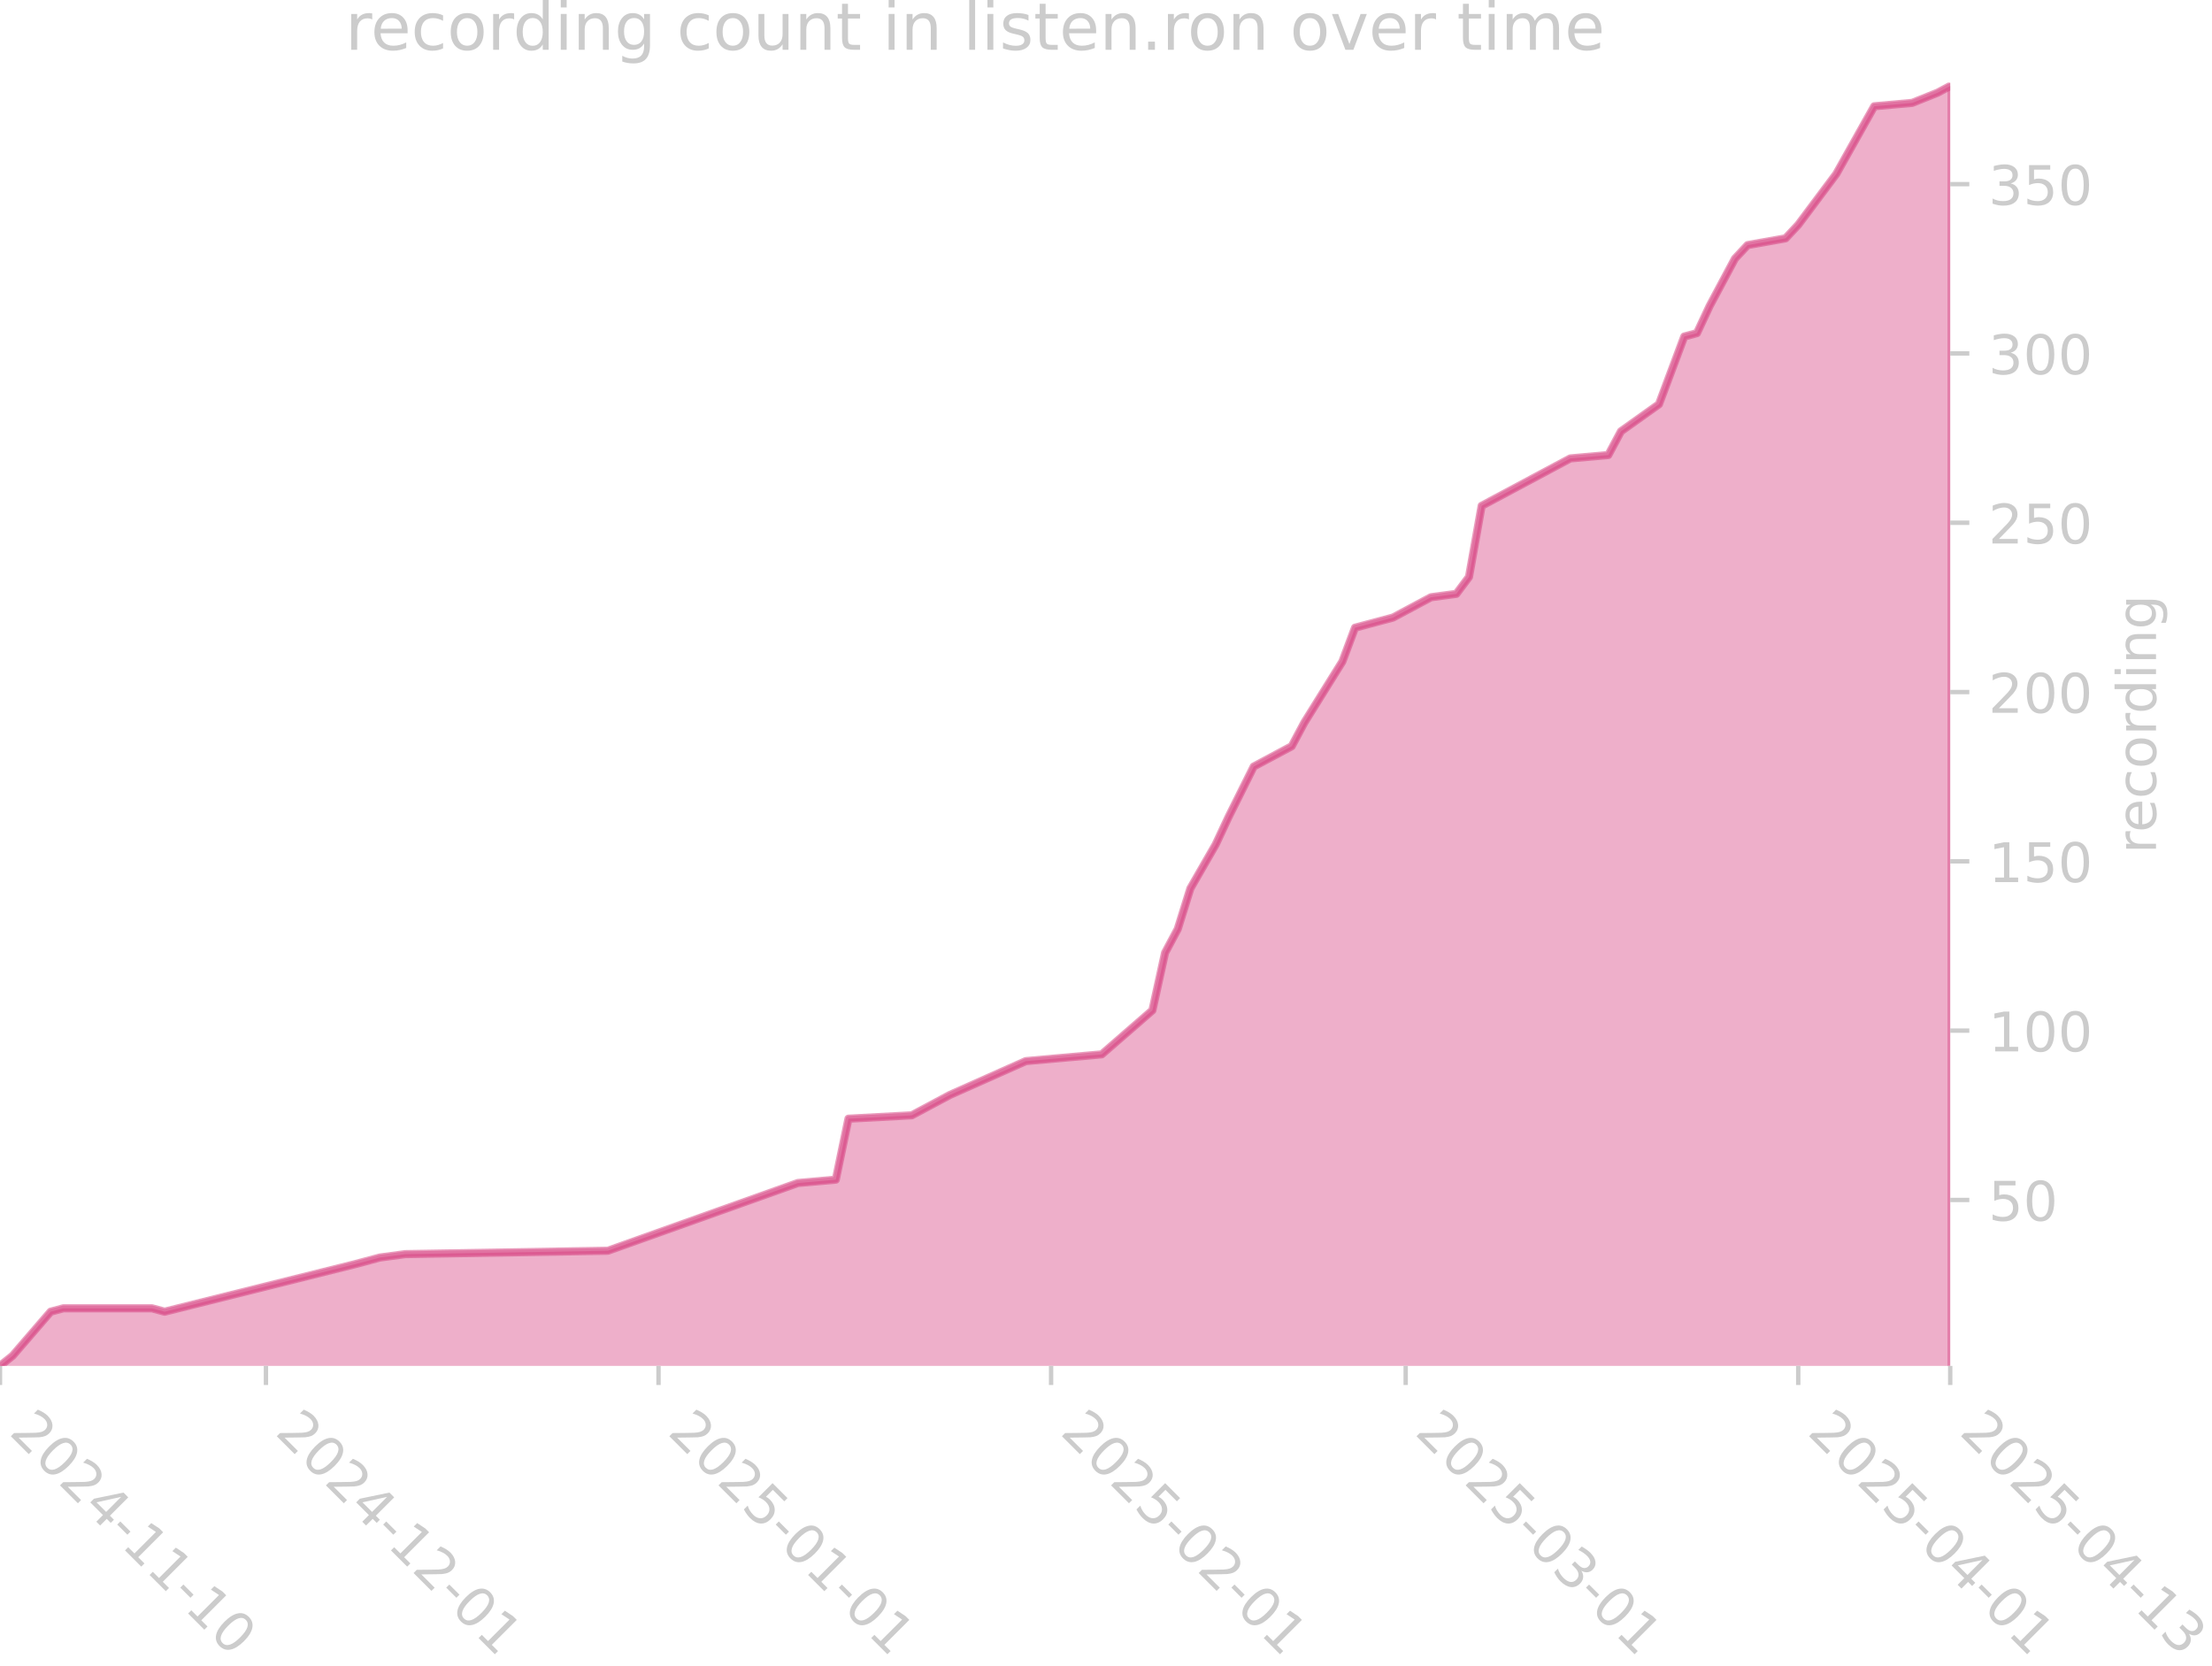
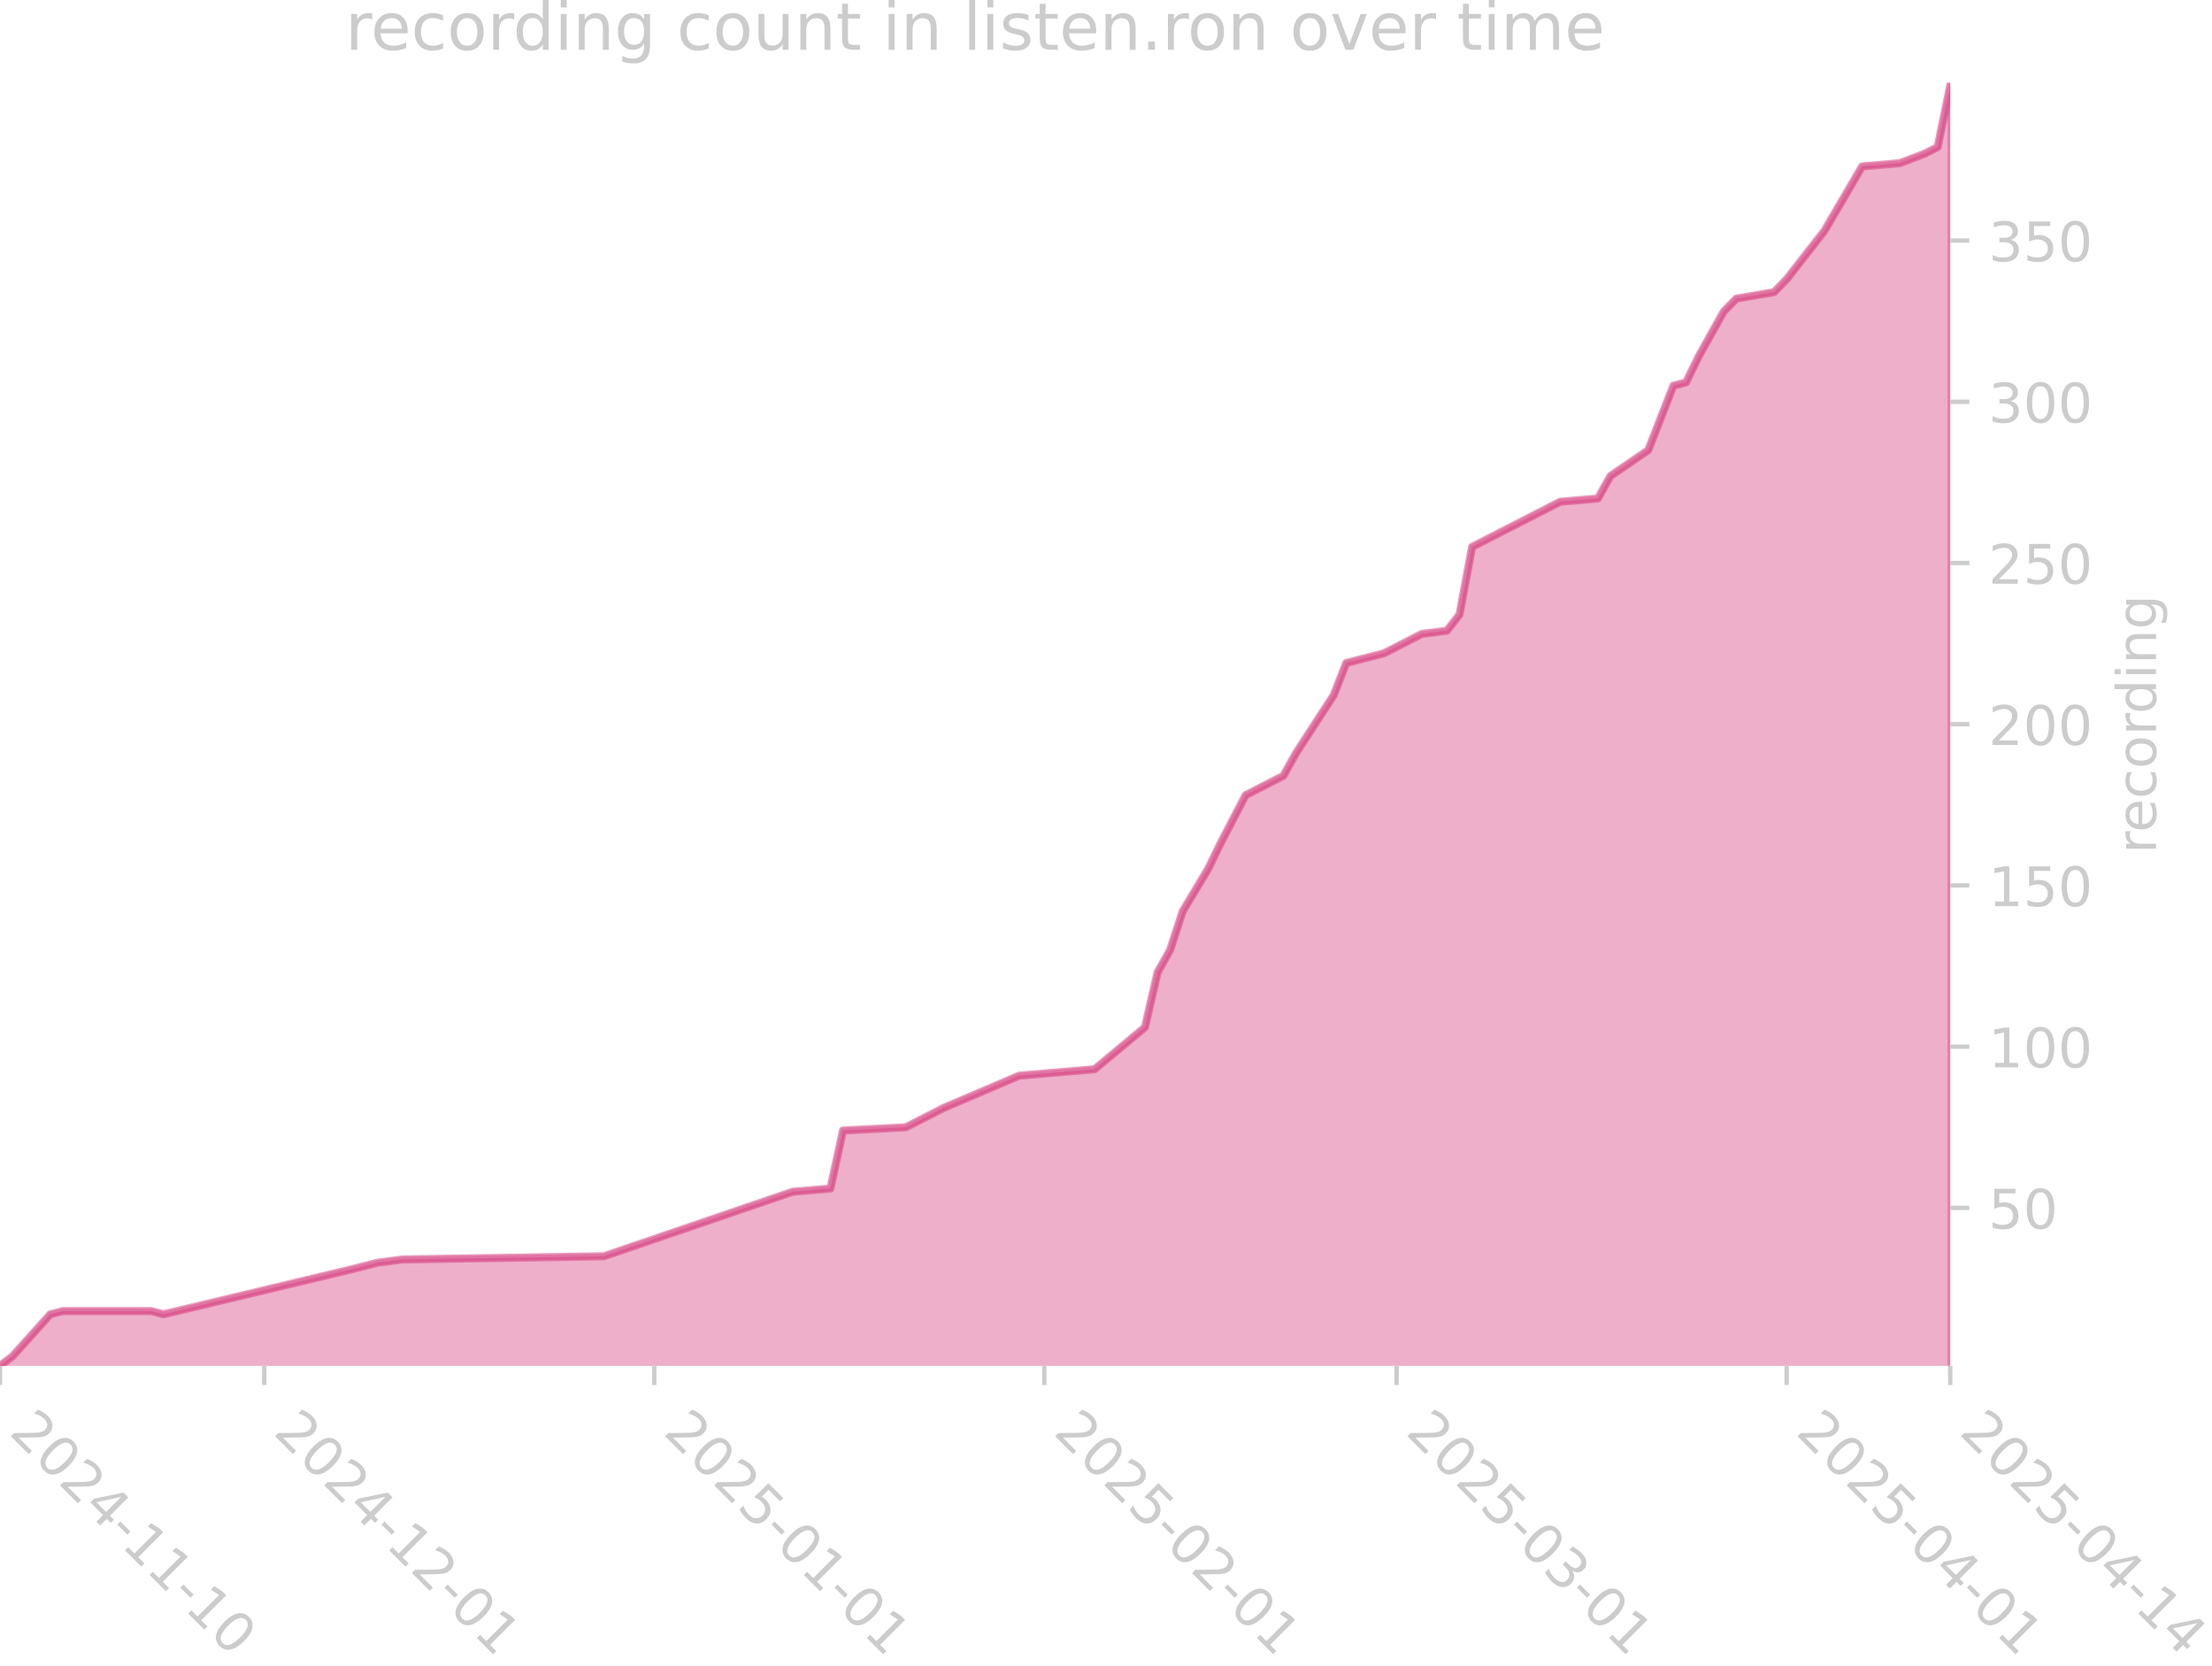
<svg xmlns="http://www.w3.org/2000/svg" xmlns:xlink="http://www.w3.org/1999/xlink" width="405.057pt" height="305.064pt" viewBox="0 0 405.057 305.064" version="1.1">
  <defs>
    <style type="text/css">*{stroke-linejoin: round; stroke-linecap: butt}</style>
  </defs>
  <g id="figure_1">
    <g id="patch_1">
      <path d="M 0 305.064  L 405.057 305.064  L 405.057 0  L 0 0  L 0 305.064  z " style="fill: none" />
    </g>
    <g id="axes_1">
      <g id="patch_2">
        <path d="M 0 250.126  L 357.12 250.126  L 357.12 15.118  L 0 15.118  L 0 250.126  z " style="fill: none" />
      </g>
      <g id="FillBetweenPolyCollection_1">
        <defs>
-           <path id="m46024dbb5d" d="M 0 -54.317  L 0 -54.937  L 2.319 -56.798  L 9.276 -64.859  L 11.595 -65.479  L 27.828 -65.479  L 30.146 -64.859  L 64.931 -73.54  L 69.569 -74.78  L 74.207 -75.4  L 111.31 -76.02  L 146.095 -88.421  L 153.051 -89.041  L 155.37 -100.203  L 166.965 -100.823  L 173.922 -104.543  L 187.836 -110.744  L 201.75 -111.984  L 211.025 -120.045  L 213.344 -130.586  L 215.663 -134.927  L 217.982 -142.368  L 222.62 -150.429  L 224.939 -155.389  L 229.577 -164.69  L 236.534 -168.411  L 238.853 -172.751  L 245.81 -183.913  L 248.129 -190.114  L 250.448 -190.734  L 255.086 -191.974  L 257.405 -193.214  L 262.043 -195.694  L 266.681 -196.314  L 268.999 -199.415  L 271.318 -212.436  L 287.551 -221.117  L 294.508 -221.737  L 296.827 -226.078  L 303.784 -231.038  L 308.422 -243.44  L 310.741 -244.06  L 313.06 -249.021  L 317.698 -257.702  L 320.017 -260.182  L 326.974 -261.422  L 329.292 -263.902  L 336.249 -273.203  L 343.206 -285.605  L 350.163 -286.225  L 354.801 -288.085  L 357.12 -289.325  L 357.12 -54.317  L 357.12 -54.317  L 354.801 -54.317  L 350.163 -54.317  L 343.206 -54.317  L 336.249 -54.317  L 329.292 -54.317  L 326.974 -54.317  L 320.017 -54.317  L 317.698 -54.317  L 313.06 -54.317  L 310.741 -54.317  L 308.422 -54.317  L 303.784 -54.317  L 296.827 -54.317  L 294.508 -54.317  L 287.551 -54.317  L 271.318 -54.317  L 268.999 -54.317  L 266.681 -54.317  L 262.043 -54.317  L 257.405 -54.317  L 255.086 -54.317  L 250.448 -54.317  L 248.129 -54.317  L 245.81 -54.317  L 238.853 -54.317  L 236.534 -54.317  L 229.577 -54.317  L 224.939 -54.317  L 222.62 -54.317  L 217.982 -54.317  L 215.663 -54.317  L 213.344 -54.317  L 211.025 -54.317  L 201.75 -54.317  L 187.836 -54.317  L 173.922 -54.317  L 166.965 -54.317  L 155.37 -54.317  L 153.051 -54.317  L 146.095 -54.317  L 111.31 -54.317  L 74.207 -54.317  L 69.569 -54.317  L 64.931 -54.317  L 30.146 -54.317  L 27.828 -54.317  L 11.595 -54.317  L 9.276 -54.317  L 2.319 -54.317  L 0 -54.317  z " style="stroke: #d5397b; stroke-opacity: 0.4" />
+           <path id="m13cabeb3b5" d="M 0 -54.347  L 0 -54.937  L 2.304 -56.709  L 9.216 -64.385  L 11.52 -64.975  L 27.648 -64.975  L 29.952 -64.385  L 64.512 -72.652  L 69.12 -73.833  L 73.728 -74.423  L 110.592 -75.013  L 145.152 -86.823  L 152.064 -87.413  L 154.368 -98.042  L 165.888 -98.632  L 172.8 -102.175  L 186.624 -108.08  L 200.448 -109.261  L 209.664 -116.937  L 211.968 -126.975  L 214.272 -131.108  L 216.576 -138.194  L 221.184 -145.87  L 223.488 -150.594  L 228.096 -159.451  L 235.008 -162.994  L 237.312 -167.127  L 244.224 -177.756  L 246.528 -183.66  L 248.832 -184.251  L 253.44 -185.432  L 255.744 -186.613  L 260.352 -188.975  L 264.96 -189.565  L 267.264 -192.517  L 269.568 -204.917  L 285.696 -213.184  L 292.608 -213.774  L 294.912 -217.908  L 301.824 -222.632  L 306.432 -234.441  L 308.736 -235.031  L 311.04 -239.755  L 315.648 -248.022  L 317.952 -250.384  L 324.864 -251.565  L 327.168 -253.927  L 334.08 -262.784  L 340.992 -274.593  L 347.904 -275.184  L 352.512 -276.955  L 354.816 -278.136  L 357.12 -289.355  L 357.12 -54.347  L 357.12 -54.347  L 354.816 -54.347  L 352.512 -54.347  L 347.904 -54.347  L 340.992 -54.347  L 334.08 -54.347  L 327.168 -54.347  L 324.864 -54.347  L 317.952 -54.347  L 315.648 -54.347  L 311.04 -54.347  L 308.736 -54.347  L 306.432 -54.347  L 301.824 -54.347  L 294.912 -54.347  L 292.608 -54.347  L 285.696 -54.347  L 269.568 -54.347  L 267.264 -54.347  L 264.96 -54.347  L 260.352 -54.347  L 255.744 -54.347  L 253.44 -54.347  L 248.832 -54.347  L 246.528 -54.347  L 244.224 -54.347  L 237.312 -54.347  L 235.008 -54.347  L 228.096 -54.347  L 223.488 -54.347  L 221.184 -54.347  L 216.576 -54.347  L 214.272 -54.347  L 211.968 -54.347  L 209.664 -54.347  L 200.448 -54.347  L 186.624 -54.347  L 172.8 -54.347  L 165.888 -54.347  L 154.368 -54.347  L 152.064 -54.347  L 145.152 -54.347  L 110.592 -54.347  L 73.728 -54.347  L 69.12 -54.347  L 64.512 -54.347  L 29.952 -54.347  L 27.648 -54.347  L 11.52 -54.347  L 9.216 -54.347  L 2.304 -54.347  L 0 -54.347  z " style="stroke: #d5397b; stroke-opacity: 0.4" />
        </defs>
-         <g clip-path="url(#p104c8c699f)">
-           <use xlink:href="#m46024dbb5d" x="0" y="305.064" style="fill: #d5397b; fill-opacity: 0.4; stroke: #d5397b; stroke-opacity: 0.4" />
+         <g clip-path="url(#pc8f777ec49)">
+           <use xlink:href="#m13cabeb3b5" x="0" y="305.064" style="fill: #d5397b; fill-opacity: 0.4; stroke: #d5397b; stroke-opacity: 0.4" />
        </g>
      </g>
      <g id="matplotlib.axis_1">
        <g id="xtick_1">
          <g id="line2d_1">
            <defs>
-               <path id="ma3ab9902d9" d="M 0 0  L 0 3.5  " style="stroke: #cccccc; stroke-width: 0.8" />
+               <path id="mecc43a8e42" d="M 0 0  L 0 3.5  " style="stroke: #cccccc; stroke-width: 0.8" />
            </defs>
            <g>
-               <use xlink:href="#ma3ab9902d9" x="0" y="250.126" style="fill: #cccccc; stroke: #cccccc; stroke-width: 0.8" />
+               <use xlink:href="#mecc43a8e42" x="0" y="250.126" style="fill: #cccccc; stroke: #cccccc; stroke-width: 0.8" />
            </g>
          </g>
          <g id="text_1">
            <g style="fill: #cccccc" transform="translate(1.470561 262.499) rotate(-315) scale(0.1 -0.1)">
              <defs>
                <path id="DejaVuSans-32" d="M 1228 531  L 3431 531  L 3431 0  L 469 0  L 469 531  Q 828 903 1448 1529  Q 2069 2156 2228 2338  Q 2531 2678 2651 2914  Q 2772 3150 2772 3378  Q 2772 3750 2511 3984  Q 2250 4219 1831 4219  Q 1534 4219 1204 4116  Q 875 4013 500 3803  L 500 4441  Q 881 4594 1212 4672  Q 1544 4750 1819 4750  Q 2544 4750 2975 4387  Q 3406 4025 3406 3419  Q 3406 3131 3298 2873  Q 3191 2616 2906 2266  Q 2828 2175 2409 1742  Q 1991 1309 1228 531  z " transform="scale(0.015625)" />
                <path id="DejaVuSans-30" d="M 2034 4250  Q 1547 4250 1301 3770  Q 1056 3291 1056 2328  Q 1056 1369 1301 889  Q 1547 409 2034 409  Q 2525 409 2770 889  Q 3016 1369 3016 2328  Q 3016 3291 2770 3770  Q 2525 4250 2034 4250  z M 2034 4750  Q 2819 4750 3233 4129  Q 3647 3509 3647 2328  Q 3647 1150 3233 529  Q 2819 -91 2034 -91  Q 1250 -91 836 529  Q 422 1150 422 2328  Q 422 3509 836 4129  Q 1250 4750 2034 4750  z " transform="scale(0.015625)" />
                <path id="DejaVuSans-34" d="M 2419 4116  L 825 1625  L 2419 1625  L 2419 4116  z M 2253 4666  L 3047 4666  L 3047 1625  L 3713 1625  L 3713 1100  L 3047 1100  L 3047 0  L 2419 0  L 2419 1100  L 313 1100  L 313 1709  L 2253 4666  z " transform="scale(0.015625)" />
                <path id="DejaVuSans-2d" d="M 313 2009  L 1997 2009  L 1997 1497  L 313 1497  L 313 2009  z " transform="scale(0.015625)" />
                <path id="DejaVuSans-31" d="M 794 531  L 1825 531  L 1825 4091  L 703 3866  L 703 4441  L 1819 4666  L 2450 4666  L 2450 531  L 3481 531  L 3481 0  L 794 0  L 794 531  z " transform="scale(0.015625)" />
              </defs>
              <use xlink:href="#DejaVuSans-32" />
              <use xlink:href="#DejaVuSans-30" transform="translate(63.62305 0)" />
              <use xlink:href="#DejaVuSans-32" transform="translate(127.2461 0)" />
              <use xlink:href="#DejaVuSans-34" transform="translate(190.8691 0)" />
              <use xlink:href="#DejaVuSans-2d" transform="translate(254.4922 0)" />
              <use xlink:href="#DejaVuSans-31" transform="translate(290.5762 0)" />
              <use xlink:href="#DejaVuSans-31" transform="translate(354.1992 0)" />
              <use xlink:href="#DejaVuSans-2d" transform="translate(417.8223 0)" />
              <use xlink:href="#DejaVuSans-31" transform="translate(453.9062 0)" />
              <use xlink:href="#DejaVuSans-30" transform="translate(517.5293 0)" />
            </g>
          </g>
        </g>
        <g id="xtick_2">
          <g id="line2d_2">
            <g>
-               <use xlink:href="#ma3ab9902d9" x="48.698" y="250.126" style="fill: #cccccc; stroke: #cccccc; stroke-width: 0.8" />
+               <use xlink:href="#mecc43a8e42" x="48.384" y="250.126" style="fill: #cccccc; stroke: #cccccc; stroke-width: 0.8" />
            </g>
          </g>
          <g id="text_2">
-             <g style="fill: #cccccc" transform="translate(50.16874 262.499) rotate(-315) scale(0.1 -0.1)">
+             <g style="fill: #cccccc" transform="translate(49.85456 262.499) rotate(-315) scale(0.1 -0.1)">
              <use xlink:href="#DejaVuSans-32" />
              <use xlink:href="#DejaVuSans-30" transform="translate(63.62305 0)" />
              <use xlink:href="#DejaVuSans-32" transform="translate(127.2461 0)" />
              <use xlink:href="#DejaVuSans-34" transform="translate(190.8691 0)" />
              <use xlink:href="#DejaVuSans-2d" transform="translate(254.4922 0)" />
              <use xlink:href="#DejaVuSans-31" transform="translate(290.5762 0)" />
              <use xlink:href="#DejaVuSans-32" transform="translate(354.1992 0)" />
              <use xlink:href="#DejaVuSans-2d" transform="translate(417.8223 0)" />
              <use xlink:href="#DejaVuSans-30" transform="translate(453.9062 0)" />
              <use xlink:href="#DejaVuSans-31" transform="translate(517.5293 0)" />
            </g>
          </g>
        </g>
        <g id="xtick_3">
          <g id="line2d_3">
            <g>
-               <use xlink:href="#ma3ab9902d9" x="120.586" y="250.126" style="fill: #cccccc; stroke: #cccccc; stroke-width: 0.8" />
+               <use xlink:href="#mecc43a8e42" x="119.808" y="250.126" style="fill: #cccccc; stroke: #cccccc; stroke-width: 0.8" />
            </g>
          </g>
          <g id="text_3">
-             <g style="fill: #cccccc" transform="translate(122.0565 262.499) rotate(-315) scale(0.1 -0.1)">
+             <g style="fill: #cccccc" transform="translate(121.2786 262.499) rotate(-315) scale(0.1 -0.1)">
              <defs>
                <path id="DejaVuSans-35" d="M 691 4666  L 3169 4666  L 3169 4134  L 1269 4134  L 1269 2991  Q 1406 3038 1543 3061  Q 1681 3084 1819 3084  Q 2600 3084 3056 2656  Q 3513 2228 3513 1497  Q 3513 744 3044 326  Q 2575 -91 1722 -91  Q 1428 -91 1123 -41  Q 819 9 494 109  L 494 744  Q 775 591 1075 516  Q 1375 441 1709 441  Q 2250 441 2565 725  Q 2881 1009 2881 1497  Q 2881 1984 2565 2268  Q 2250 2553 1709 2553  Q 1456 2553 1204 2497  Q 953 2441 691 2322  L 691 4666  z " transform="scale(0.015625)" />
              </defs>
              <use xlink:href="#DejaVuSans-32" />
              <use xlink:href="#DejaVuSans-30" transform="translate(63.62305 0)" />
              <use xlink:href="#DejaVuSans-32" transform="translate(127.2461 0)" />
              <use xlink:href="#DejaVuSans-35" transform="translate(190.8691 0)" />
              <use xlink:href="#DejaVuSans-2d" transform="translate(254.4922 0)" />
              <use xlink:href="#DejaVuSans-30" transform="translate(290.5762 0)" />
              <use xlink:href="#DejaVuSans-31" transform="translate(354.1992 0)" />
              <use xlink:href="#DejaVuSans-2d" transform="translate(417.8223 0)" />
              <use xlink:href="#DejaVuSans-30" transform="translate(453.9062 0)" />
              <use xlink:href="#DejaVuSans-31" transform="translate(517.5293 0)" />
            </g>
          </g>
        </g>
        <g id="xtick_4">
          <g id="line2d_4">
            <g>
-               <use xlink:href="#ma3ab9902d9" x="192.474" y="250.126" style="fill: #cccccc; stroke: #cccccc; stroke-width: 0.8" />
+               <use xlink:href="#mecc43a8e42" x="191.232" y="250.126" style="fill: #cccccc; stroke: #cccccc; stroke-width: 0.8" />
            </g>
          </g>
          <g id="text_4">
-             <g style="fill: #cccccc" transform="translate(193.9443 262.499) rotate(-315) scale(0.1 -0.1)">
+             <g style="fill: #cccccc" transform="translate(192.7026 262.499) rotate(-315) scale(0.1 -0.1)">
              <use xlink:href="#DejaVuSans-32" />
              <use xlink:href="#DejaVuSans-30" transform="translate(63.62305 0)" />
              <use xlink:href="#DejaVuSans-32" transform="translate(127.2461 0)" />
              <use xlink:href="#DejaVuSans-35" transform="translate(190.8691 0)" />
              <use xlink:href="#DejaVuSans-2d" transform="translate(254.4922 0)" />
              <use xlink:href="#DejaVuSans-30" transform="translate(290.5762 0)" />
              <use xlink:href="#DejaVuSans-32" transform="translate(354.1992 0)" />
              <use xlink:href="#DejaVuSans-2d" transform="translate(417.8223 0)" />
              <use xlink:href="#DejaVuSans-30" transform="translate(453.9062 0)" />
              <use xlink:href="#DejaVuSans-31" transform="translate(517.5293 0)" />
            </g>
          </g>
        </g>
        <g id="xtick_5">
          <g id="line2d_5">
            <g>
-               <use xlink:href="#ma3ab9902d9" x="257.405" y="250.126" style="fill: #cccccc; stroke: #cccccc; stroke-width: 0.8" />
+               <use xlink:href="#mecc43a8e42" x="255.744" y="250.126" style="fill: #cccccc; stroke: #cccccc; stroke-width: 0.8" />
            </g>
          </g>
          <g id="text_5">
-             <g style="fill: #cccccc" transform="translate(258.8752 262.499) rotate(-315) scale(0.1 -0.1)">
+             <g style="fill: #cccccc" transform="translate(257.2146 262.499) rotate(-315) scale(0.1 -0.1)">
              <defs>
                <path id="DejaVuSans-33" d="M 2597 2516  Q 3050 2419 3304 2112  Q 3559 1806 3559 1356  Q 3559 666 3084 287  Q 2609 -91 1734 -91  Q 1441 -91 1130 -33  Q 819 25 488 141  L 488 750  Q 750 597 1062 519  Q 1375 441 1716 441  Q 2309 441 2620 675  Q 2931 909 2931 1356  Q 2931 1769 2642 2001  Q 2353 2234 1838 2234  L 1294 2234  L 1294 2753  L 1863 2753  Q 2328 2753 2575 2939  Q 2822 3125 2822 3475  Q 2822 3834 2567 4026  Q 2313 4219 1838 4219  Q 1578 4219 1281 4162  Q 984 4106 628 3988  L 628 4550  Q 988 4650 1302 4700  Q 1616 4750 1894 4750  Q 2613 4750 3031 4423  Q 3450 4097 3450 3541  Q 3450 3153 3228 2886  Q 3006 2619 2597 2516  z " transform="scale(0.015625)" />
              </defs>
              <use xlink:href="#DejaVuSans-32" />
              <use xlink:href="#DejaVuSans-30" transform="translate(63.62305 0)" />
              <use xlink:href="#DejaVuSans-32" transform="translate(127.2461 0)" />
              <use xlink:href="#DejaVuSans-35" transform="translate(190.8691 0)" />
              <use xlink:href="#DejaVuSans-2d" transform="translate(254.4922 0)" />
              <use xlink:href="#DejaVuSans-30" transform="translate(290.5762 0)" />
              <use xlink:href="#DejaVuSans-33" transform="translate(354.1992 0)" />
              <use xlink:href="#DejaVuSans-2d" transform="translate(417.8223 0)" />
              <use xlink:href="#DejaVuSans-30" transform="translate(453.9062 0)" />
              <use xlink:href="#DejaVuSans-31" transform="translate(517.5293 0)" />
            </g>
          </g>
        </g>
        <g id="xtick_6">
          <g id="line2d_6">
            <g>
-               <use xlink:href="#ma3ab9902d9" x="329.292" y="250.126" style="fill: #cccccc; stroke: #cccccc; stroke-width: 0.8" />
+               <use xlink:href="#mecc43a8e42" x="327.168" y="250.126" style="fill: #cccccc; stroke: #cccccc; stroke-width: 0.8" />
            </g>
          </g>
          <g id="text_6">
-             <g style="fill: #cccccc" transform="translate(330.763 262.499) rotate(-315) scale(0.1 -0.1)">
+             <g style="fill: #cccccc" transform="translate(328.6386 262.499) rotate(-315) scale(0.1 -0.1)">
              <use xlink:href="#DejaVuSans-32" />
              <use xlink:href="#DejaVuSans-30" transform="translate(63.62305 0)" />
              <use xlink:href="#DejaVuSans-32" transform="translate(127.2461 0)" />
              <use xlink:href="#DejaVuSans-35" transform="translate(190.8691 0)" />
              <use xlink:href="#DejaVuSans-2d" transform="translate(254.4922 0)" />
              <use xlink:href="#DejaVuSans-30" transform="translate(290.5762 0)" />
              <use xlink:href="#DejaVuSans-34" transform="translate(354.1992 0)" />
              <use xlink:href="#DejaVuSans-2d" transform="translate(417.8223 0)" />
              <use xlink:href="#DejaVuSans-30" transform="translate(453.9062 0)" />
              <use xlink:href="#DejaVuSans-31" transform="translate(517.5293 0)" />
            </g>
          </g>
        </g>
        <g id="xtick_7">
          <g id="line2d_7">
            <g>
-               <use xlink:href="#ma3ab9902d9" x="357.12" y="250.126" style="fill: #cccccc; stroke: #cccccc; stroke-width: 0.8" />
+               <use xlink:href="#mecc43a8e42" x="357.12" y="250.126" style="fill: #cccccc; stroke: #cccccc; stroke-width: 0.8" />
            </g>
          </g>
          <g id="text_7">
            <g style="fill: #cccccc" transform="translate(358.5906 262.499) rotate(-315) scale(0.1 -0.1)">
              <use xlink:href="#DejaVuSans-32" />
              <use xlink:href="#DejaVuSans-30" transform="translate(63.62305 0)" />
              <use xlink:href="#DejaVuSans-32" transform="translate(127.2461 0)" />
              <use xlink:href="#DejaVuSans-35" transform="translate(190.8691 0)" />
              <use xlink:href="#DejaVuSans-2d" transform="translate(254.4922 0)" />
              <use xlink:href="#DejaVuSans-30" transform="translate(290.5762 0)" />
              <use xlink:href="#DejaVuSans-34" transform="translate(354.1992 0)" />
              <use xlink:href="#DejaVuSans-2d" transform="translate(417.8223 0)" />
              <use xlink:href="#DejaVuSans-31" transform="translate(453.9062 0)" />
-               <use xlink:href="#DejaVuSans-33" transform="translate(517.5293 0)" />
+               <use xlink:href="#DejaVuSans-34" transform="translate(517.5293 0)" />
            </g>
          </g>
        </g>
      </g>
      <g id="matplotlib.axis_2">
        <g id="ytick_1">
          <g id="line2d_8">
            <defs>
-               <path id="m03520a4165" d="M 0 0  L 3.5 0  " style="stroke: #cccccc; stroke-width: 0.8" />
+               <path id="m7d6883f238" d="M 0 0  L 3.5 0  " style="stroke: #cccccc; stroke-width: 0.8" />
            </defs>
            <g>
-               <use xlink:href="#m03520a4165" x="357.12" y="219.743" style="fill: #cccccc; stroke: #cccccc; stroke-width: 0.8" />
+               <use xlink:href="#m7d6883f238" x="357.12" y="221.193" style="fill: #cccccc; stroke: #cccccc; stroke-width: 0.8" />
            </g>
          </g>
          <g id="text_8">
-             <g style="fill: #cccccc" transform="translate(364.12 223.5417) scale(0.1 -0.1)">
+             <g style="fill: #cccccc" transform="translate(364.12 224.9922) scale(0.1 -0.1)">
              <use xlink:href="#DejaVuSans-35" />
              <use xlink:href="#DejaVuSans-30" transform="translate(63.62305 0)" />
            </g>
          </g>
        </g>
        <g id="ytick_2">
          <g id="line2d_9">
            <g>
-               <use xlink:href="#m03520a4165" x="357.12" y="188.739" style="fill: #cccccc; stroke: #cccccc; stroke-width: 0.8" />
+               <use xlink:href="#m7d6883f238" x="357.12" y="191.669" style="fill: #cccccc; stroke: #cccccc; stroke-width: 0.8" />
            </g>
          </g>
          <g id="text_9">
-             <g style="fill: #cccccc" transform="translate(364.12 192.538) scale(0.1 -0.1)">
+             <g style="fill: #cccccc" transform="translate(364.12 195.4686) scale(0.1 -0.1)">
              <use xlink:href="#DejaVuSans-31" />
              <use xlink:href="#DejaVuSans-30" transform="translate(63.62305 0)" />
              <use xlink:href="#DejaVuSans-30" transform="translate(127.2461 0)" />
            </g>
          </g>
        </g>
        <g id="ytick_3">
          <g id="line2d_10">
            <g>
-               <use xlink:href="#m03520a4165" x="357.12" y="157.735" style="fill: #cccccc; stroke: #cccccc; stroke-width: 0.8" />
+               <use xlink:href="#m7d6883f238" x="357.12" y="162.146" style="fill: #cccccc; stroke: #cccccc; stroke-width: 0.8" />
            </g>
          </g>
          <g id="text_10">
-             <g style="fill: #cccccc" transform="translate(364.12 161.5343) scale(0.1 -0.1)">
+             <g style="fill: #cccccc" transform="translate(364.12 165.945) scale(0.1 -0.1)">
              <use xlink:href="#DejaVuSans-31" />
              <use xlink:href="#DejaVuSans-35" transform="translate(63.62305 0)" />
              <use xlink:href="#DejaVuSans-30" transform="translate(127.2461 0)" />
            </g>
          </g>
        </g>
        <g id="ytick_4">
          <g id="line2d_11">
            <g>
-               <use xlink:href="#m03520a4165" x="357.12" y="126.731" style="fill: #cccccc; stroke: #cccccc; stroke-width: 0.8" />
+               <use xlink:href="#m7d6883f238" x="357.12" y="132.622" style="fill: #cccccc; stroke: #cccccc; stroke-width: 0.8" />
            </g>
          </g>
          <g id="text_11">
-             <g style="fill: #cccccc" transform="translate(364.12 130.5306) scale(0.1 -0.1)">
+             <g style="fill: #cccccc" transform="translate(364.12 136.4213) scale(0.1 -0.1)">
              <use xlink:href="#DejaVuSans-32" />
              <use xlink:href="#DejaVuSans-30" transform="translate(63.62305 0)" />
              <use xlink:href="#DejaVuSans-30" transform="translate(127.2461 0)" />
            </g>
          </g>
        </g>
        <g id="ytick_5">
          <g id="line2d_12">
            <g>
-               <use xlink:href="#m03520a4165" x="357.12" y="95.728" style="fill: #cccccc; stroke: #cccccc; stroke-width: 0.8" />
+               <use xlink:href="#m7d6883f238" x="357.12" y="103.099" style="fill: #cccccc; stroke: #cccccc; stroke-width: 0.8" />
            </g>
          </g>
          <g id="text_12">
-             <g style="fill: #cccccc" transform="translate(364.12 99.52695) scale(0.1 -0.1)">
+             <g style="fill: #cccccc" transform="translate(364.12 106.8977) scale(0.1 -0.1)">
              <use xlink:href="#DejaVuSans-32" />
              <use xlink:href="#DejaVuSans-35" transform="translate(63.62305 0)" />
              <use xlink:href="#DejaVuSans-30" transform="translate(127.2461 0)" />
            </g>
          </g>
        </g>
        <g id="ytick_6">
          <g id="line2d_13">
            <g>
-               <use xlink:href="#m03520a4165" x="357.12" y="64.724" style="fill: #cccccc; stroke: #cccccc; stroke-width: 0.8" />
+               <use xlink:href="#m7d6883f238" x="357.12" y="73.575" style="fill: #cccccc; stroke: #cccccc; stroke-width: 0.8" />
            </g>
          </g>
          <g id="text_13">
-             <g style="fill: #cccccc" transform="translate(364.12 68.52325) scale(0.1 -0.1)">
+             <g style="fill: #cccccc" transform="translate(364.12 77.37411) scale(0.1 -0.1)">
              <use xlink:href="#DejaVuSans-33" />
              <use xlink:href="#DejaVuSans-30" transform="translate(63.62305 0)" />
              <use xlink:href="#DejaVuSans-30" transform="translate(127.2461 0)" />
            </g>
          </g>
        </g>
        <g id="ytick_7">
          <g id="line2d_14">
            <g>
-               <use xlink:href="#m03520a4165" x="357.12" y="33.72" style="fill: #cccccc; stroke: #cccccc; stroke-width: 0.8" />
+               <use xlink:href="#m7d6883f238" x="357.12" y="44.051" style="fill: #cccccc; stroke: #cccccc; stroke-width: 0.8" />
            </g>
          </g>
          <g id="text_14">
-             <g style="fill: #cccccc" transform="translate(364.12 37.51956) scale(0.1 -0.1)">
+             <g style="fill: #cccccc" transform="translate(364.12 47.85049) scale(0.1 -0.1)">
              <use xlink:href="#DejaVuSans-33" />
              <use xlink:href="#DejaVuSans-35" transform="translate(63.62305 0)" />
              <use xlink:href="#DejaVuSans-30" transform="translate(127.2461 0)" />
            </g>
          </g>
        </g>
        <g id="text_15">
          <g style="fill: #cccccc" transform="translate(394.8059 156.3245) rotate(-90) scale(0.1 -0.1)">
            <defs>
              <path id="DejaVuSans-72" d="M 2631 2963  Q 2534 3019 2420 3045  Q 2306 3072 2169 3072  Q 1681 3072 1420 2755  Q 1159 2438 1159 1844  L 1159 0  L 581 0  L 581 3500  L 1159 3500  L 1159 2956  Q 1341 3275 1631 3429  Q 1922 3584 2338 3584  Q 2397 3584 2469 3576  Q 2541 3569 2628 3553  L 2631 2963  z " transform="scale(0.015625)" />
              <path id="DejaVuSans-65" d="M 3597 1894  L 3597 1613  L 953 1613  Q 991 1019 1311 708  Q 1631 397 2203 397  Q 2534 397 2845 478  Q 3156 559 3463 722  L 3463 178  Q 3153 47 2828 -22  Q 2503 -91 2169 -91  Q 1331 -91 842 396  Q 353 884 353 1716  Q 353 2575 817 3079  Q 1281 3584 2069 3584  Q 2775 3584 3186 3129  Q 3597 2675 3597 1894  z M 3022 2063  Q 3016 2534 2758 2815  Q 2500 3097 2075 3097  Q 1594 3097 1305 2825  Q 1016 2553 972 2059  L 3022 2063  z " transform="scale(0.015625)" />
              <path id="DejaVuSans-63" d="M 3122 3366  L 3122 2828  Q 2878 2963 2633 3030  Q 2388 3097 2138 3097  Q 1578 3097 1268 2742  Q 959 2388 959 1747  Q 959 1106 1268 751  Q 1578 397 2138 397  Q 2388 397 2633 464  Q 2878 531 3122 666  L 3122 134  Q 2881 22 2623 -34  Q 2366 -91 2075 -91  Q 1284 -91 818 406  Q 353 903 353 1747  Q 353 2603 823 3093  Q 1294 3584 2113 3584  Q 2378 3584 2631 3529  Q 2884 3475 3122 3366  z " transform="scale(0.015625)" />
              <path id="DejaVuSans-6f" d="M 1959 3097  Q 1497 3097 1228 2736  Q 959 2375 959 1747  Q 959 1119 1226 758  Q 1494 397 1959 397  Q 2419 397 2687 759  Q 2956 1122 2956 1747  Q 2956 2369 2687 2733  Q 2419 3097 1959 3097  z M 1959 3584  Q 2709 3584 3137 3096  Q 3566 2609 3566 1747  Q 3566 888 3137 398  Q 2709 -91 1959 -91  Q 1206 -91 779 398  Q 353 888 353 1747  Q 353 2609 779 3096  Q 1206 3584 1959 3584  z " transform="scale(0.015625)" />
              <path id="DejaVuSans-64" d="M 2906 2969  L 2906 4863  L 3481 4863  L 3481 0  L 2906 0  L 2906 525  Q 2725 213 2448 61  Q 2172 -91 1784 -91  Q 1150 -91 751 415  Q 353 922 353 1747  Q 353 2572 751 3078  Q 1150 3584 1784 3584  Q 2172 3584 2448 3432  Q 2725 3281 2906 2969  z M 947 1747  Q 947 1113 1208 752  Q 1469 391 1925 391  Q 2381 391 2643 752  Q 2906 1113 2906 1747  Q 2906 2381 2643 2742  Q 2381 3103 1925 3103  Q 1469 3103 1208 2742  Q 947 2381 947 1747  z " transform="scale(0.015625)" />
              <path id="DejaVuSans-69" d="M 603 3500  L 1178 3500  L 1178 0  L 603 0  L 603 3500  z M 603 4863  L 1178 4863  L 1178 4134  L 603 4134  L 603 4863  z " transform="scale(0.015625)" />
              <path id="DejaVuSans-6e" d="M 3513 2113  L 3513 0  L 2938 0  L 2938 2094  Q 2938 2591 2744 2837  Q 2550 3084 2163 3084  Q 1697 3084 1428 2787  Q 1159 2491 1159 1978  L 1159 0  L 581 0  L 581 3500  L 1159 3500  L 1159 2956  Q 1366 3272 1645 3428  Q 1925 3584 2291 3584  Q 2894 3584 3203 3211  Q 3513 2838 3513 2113  z " transform="scale(0.015625)" />
              <path id="DejaVuSans-67" d="M 2906 1791  Q 2906 2416 2648 2759  Q 2391 3103 1925 3103  Q 1463 3103 1205 2759  Q 947 2416 947 1791  Q 947 1169 1205 825  Q 1463 481 1925 481  Q 2391 481 2648 825  Q 2906 1169 2906 1791  z M 3481 434  Q 3481 -459 3084 -895  Q 2688 -1331 1869 -1331  Q 1566 -1331 1297 -1286  Q 1028 -1241 775 -1147  L 775 -588  Q 1028 -725 1275 -790  Q 1522 -856 1778 -856  Q 2344 -856 2625 -561  Q 2906 -266 2906 331  L 2906 616  Q 2728 306 2450 153  Q 2172 0 1784 0  Q 1141 0 747 490  Q 353 981 353 1791  Q 353 2603 747 3093  Q 1141 3584 1784 3584  Q 2172 3584 2450 3431  Q 2728 3278 2906 2969  L 2906 3500  L 3481 3500  L 3481 434  z " transform="scale(0.015625)" />
            </defs>
            <use xlink:href="#DejaVuSans-72" />
            <use xlink:href="#DejaVuSans-65" transform="translate(38.86328 0)" />
            <use xlink:href="#DejaVuSans-63" transform="translate(100.3867 0)" />
            <use xlink:href="#DejaVuSans-6f" transform="translate(155.3672 0)" />
            <use xlink:href="#DejaVuSans-72" transform="translate(216.5488 0)" />
            <use xlink:href="#DejaVuSans-64" transform="translate(255.9121 0)" />
            <use xlink:href="#DejaVuSans-69" transform="translate(319.3887 0)" />
            <use xlink:href="#DejaVuSans-6e" transform="translate(347.1719 0)" />
            <use xlink:href="#DejaVuSans-67" transform="translate(410.5508 0)" />
          </g>
        </g>
      </g>
      <g id="line2d_15">
-         <path d="M 0 250.126  L 2.319 248.266  L 9.276 240.205  L 11.595 239.585  L 27.828 239.585  L 30.146 240.205  L 64.931 231.524  L 69.569 230.284  L 74.207 229.664  L 111.31 229.044  L 146.095 216.642  L 153.051 216.022  L 155.37 204.861  L 166.965 204.241  L 173.922 200.52  L 187.836 194.319  L 201.75 193.079  L 211.025 185.018  L 213.344 174.477  L 215.663 170.137  L 217.982 162.696  L 222.62 154.635  L 224.939 149.674  L 229.577 140.373  L 236.534 136.653  L 238.853 132.312  L 245.81 121.151  L 248.129 114.95  L 250.448 114.33  L 255.086 113.09  L 257.405 111.85  L 262.043 109.369  L 266.681 108.749  L 268.999 105.649  L 271.318 92.627  L 287.551 83.946  L 294.508 83.326  L 296.827 78.986  L 303.784 74.025  L 308.422 61.624  L 310.741 61.004  L 313.06 56.043  L 317.698 47.362  L 320.017 44.882  L 326.974 43.642  L 329.292 41.161  L 336.249 31.86  L 343.206 19.459  L 350.163 18.839  L 354.801 16.978  L 357.12 15.738  " clip-path="url(#p104c8c699f)" style="fill: none; stroke: #d5397b; stroke-opacity: 0.5; stroke-width: 1.5; stroke-linecap: square" />
+         <path d="M 0 250.126  L 2.304 248.355  L 9.216 240.679  L 11.52 240.088  L 27.648 240.088  L 29.952 240.679  L 64.512 232.412  L 69.12 231.231  L 73.728 230.641  L 110.592 230.05  L 145.152 218.241  L 152.064 217.65  L 154.368 207.022  L 165.888 206.431  L 172.8 202.888  L 186.624 196.984  L 200.448 195.803  L 209.664 188.127  L 211.968 178.088  L 214.272 173.955  L 216.576 166.87  L 221.184 159.193  L 223.488 154.47  L 228.096 145.613  L 235.008 142.07  L 237.312 137.936  L 244.224 127.308  L 246.528 121.403  L 248.832 120.813  L 253.44 119.632  L 255.744 118.451  L 260.352 116.089  L 264.96 115.498  L 267.264 112.546  L 269.568 100.146  L 285.696 91.88  L 292.608 91.289  L 294.912 87.156  L 301.824 82.432  L 306.432 70.623  L 308.736 70.032  L 311.04 65.308  L 315.648 57.042  L 317.952 54.68  L 324.864 53.499  L 327.168 51.137  L 334.08 42.28  L 340.992 30.47  L 347.904 29.88  L 352.512 28.109  L 354.816 26.928  L 357.12 15.709  " clip-path="url(#pc8f777ec49)" style="fill: none; stroke: #d5397b; stroke-opacity: 0.5; stroke-width: 1.5; stroke-linecap: square" />
      </g>
      <g id="text_16">
        <g style="fill: #cccccc" transform="translate(63.23156 9.118125) scale(0.12 -0.12)">
          <defs>
            <path id="DejaVuSans-20" transform="scale(0.015625)" />
            <path id="DejaVuSans-75" d="M 544 1381  L 544 3500  L 1119 3500  L 1119 1403  Q 1119 906 1312 657  Q 1506 409 1894 409  Q 2359 409 2629 706  Q 2900 1003 2900 1516  L 2900 3500  L 3475 3500  L 3475 0  L 2900 0  L 2900 538  Q 2691 219 2414 64  Q 2138 -91 1772 -91  Q 1169 -91 856 284  Q 544 659 544 1381  z M 1991 3584  L 1991 3584  z " transform="scale(0.015625)" />
            <path id="DejaVuSans-74" d="M 1172 4494  L 1172 3500  L 2356 3500  L 2356 3053  L 1172 3053  L 1172 1153  Q 1172 725 1289 603  Q 1406 481 1766 481  L 2356 481  L 2356 0  L 1766 0  Q 1100 0 847 248  Q 594 497 594 1153  L 594 3053  L 172 3053  L 172 3500  L 594 3500  L 594 4494  L 1172 4494  z " transform="scale(0.015625)" />
            <path id="DejaVuSans-6c" d="M 603 4863  L 1178 4863  L 1178 0  L 603 0  L 603 4863  z " transform="scale(0.015625)" />
            <path id="DejaVuSans-73" d="M 2834 3397  L 2834 2853  Q 2591 2978 2328 3040  Q 2066 3103 1784 3103  Q 1356 3103 1142 2972  Q 928 2841 928 2578  Q 928 2378 1081 2264  Q 1234 2150 1697 2047  L 1894 2003  Q 2506 1872 2764 1633  Q 3022 1394 3022 966  Q 3022 478 2636 193  Q 2250 -91 1575 -91  Q 1294 -91 989 -36  Q 684 19 347 128  L 347 722  Q 666 556 975 473  Q 1284 391 1588 391  Q 1994 391 2212 530  Q 2431 669 2431 922  Q 2431 1156 2273 1281  Q 2116 1406 1581 1522  L 1381 1569  Q 847 1681 609 1914  Q 372 2147 372 2553  Q 372 3047 722 3315  Q 1072 3584 1716 3584  Q 2034 3584 2315 3537  Q 2597 3491 2834 3397  z " transform="scale(0.015625)" />
            <path id="DejaVuSans-2e" d="M 684 794  L 1344 794  L 1344 0  L 684 0  L 684 794  z " transform="scale(0.015625)" />
            <path id="DejaVuSans-76" d="M 191 3500  L 800 3500  L 1894 563  L 2988 3500  L 3597 3500  L 2284 0  L 1503 0  L 191 3500  z " transform="scale(0.015625)" />
            <path id="DejaVuSans-6d" d="M 3328 2828  Q 3544 3216 3844 3400  Q 4144 3584 4550 3584  Q 5097 3584 5394 3201  Q 5691 2819 5691 2113  L 5691 0  L 5113 0  L 5113 2094  Q 5113 2597 4934 2840  Q 4756 3084 4391 3084  Q 3944 3084 3684 2787  Q 3425 2491 3425 1978  L 3425 0  L 2847 0  L 2847 2094  Q 2847 2600 2669 2842  Q 2491 3084 2119 3084  Q 1678 3084 1418 2786  Q 1159 2488 1159 1978  L 1159 0  L 581 0  L 581 3500  L 1159 3500  L 1159 2956  Q 1356 3278 1631 3431  Q 1906 3584 2284 3584  Q 2666 3584 2933 3390  Q 3200 3197 3328 2828  z " transform="scale(0.015625)" />
          </defs>
          <use xlink:href="#DejaVuSans-72" />
          <use xlink:href="#DejaVuSans-65" transform="translate(38.86328 0)" />
          <use xlink:href="#DejaVuSans-63" transform="translate(100.3867 0)" />
          <use xlink:href="#DejaVuSans-6f" transform="translate(155.3672 0)" />
          <use xlink:href="#DejaVuSans-72" transform="translate(216.5488 0)" />
          <use xlink:href="#DejaVuSans-64" transform="translate(255.9121 0)" />
          <use xlink:href="#DejaVuSans-69" transform="translate(319.3887 0)" />
          <use xlink:href="#DejaVuSans-6e" transform="translate(347.1719 0)" />
          <use xlink:href="#DejaVuSans-67" transform="translate(410.5508 0)" />
          <use xlink:href="#DejaVuSans-20" transform="translate(474.0273 0)" />
          <use xlink:href="#DejaVuSans-63" transform="translate(505.8145 0)" />
          <use xlink:href="#DejaVuSans-6f" transform="translate(560.7949 0)" />
          <use xlink:href="#DejaVuSans-75" transform="translate(621.9766 0)" />
          <use xlink:href="#DejaVuSans-6e" transform="translate(685.3555 0)" />
          <use xlink:href="#DejaVuSans-74" transform="translate(748.7344 0)" />
          <use xlink:href="#DejaVuSans-20" transform="translate(787.9434 0)" />
          <use xlink:href="#DejaVuSans-69" transform="translate(819.7305 0)" />
          <use xlink:href="#DejaVuSans-6e" transform="translate(847.5137 0)" />
          <use xlink:href="#DejaVuSans-20" transform="translate(910.8926 0)" />
          <use xlink:href="#DejaVuSans-6c" transform="translate(942.6797 0)" />
          <use xlink:href="#DejaVuSans-69" transform="translate(970.4629 0)" />
          <use xlink:href="#DejaVuSans-73" transform="translate(998.2461 0)" />
          <use xlink:href="#DejaVuSans-74" transform="translate(1050.346 0)" />
          <use xlink:href="#DejaVuSans-65" transform="translate(1089.555 0)" />
          <use xlink:href="#DejaVuSans-6e" transform="translate(1151.078 0)" />
          <use xlink:href="#DejaVuSans-2e" transform="translate(1214.457 0)" />
          <use xlink:href="#DejaVuSans-72" transform="translate(1246.244 0)" />
          <use xlink:href="#DejaVuSans-6f" transform="translate(1285.107 0)" />
          <use xlink:href="#DejaVuSans-6e" transform="translate(1346.289 0)" />
          <use xlink:href="#DejaVuSans-20" transform="translate(1409.668 0)" />
          <use xlink:href="#DejaVuSans-6f" transform="translate(1441.455 0)" />
          <use xlink:href="#DejaVuSans-76" transform="translate(1502.637 0)" />
          <use xlink:href="#DejaVuSans-65" transform="translate(1561.816 0)" />
          <use xlink:href="#DejaVuSans-72" transform="translate(1623.34 0)" />
          <use xlink:href="#DejaVuSans-20" transform="translate(1664.453 0)" />
          <use xlink:href="#DejaVuSans-74" transform="translate(1696.24 0)" />
          <use xlink:href="#DejaVuSans-69" transform="translate(1735.449 0)" />
          <use xlink:href="#DejaVuSans-6d" transform="translate(1763.232 0)" />
          <use xlink:href="#DejaVuSans-65" transform="translate(1860.645 0)" />
        </g>
      </g>
    </g>
  </g>
  <defs>
-     <clipPath id="p104c8c699f">
+     <clipPath id="pc8f777ec49">
      <rect x="0" y="15.118" width="357.12" height="235.008" />
    </clipPath>
  </defs>
</svg>
